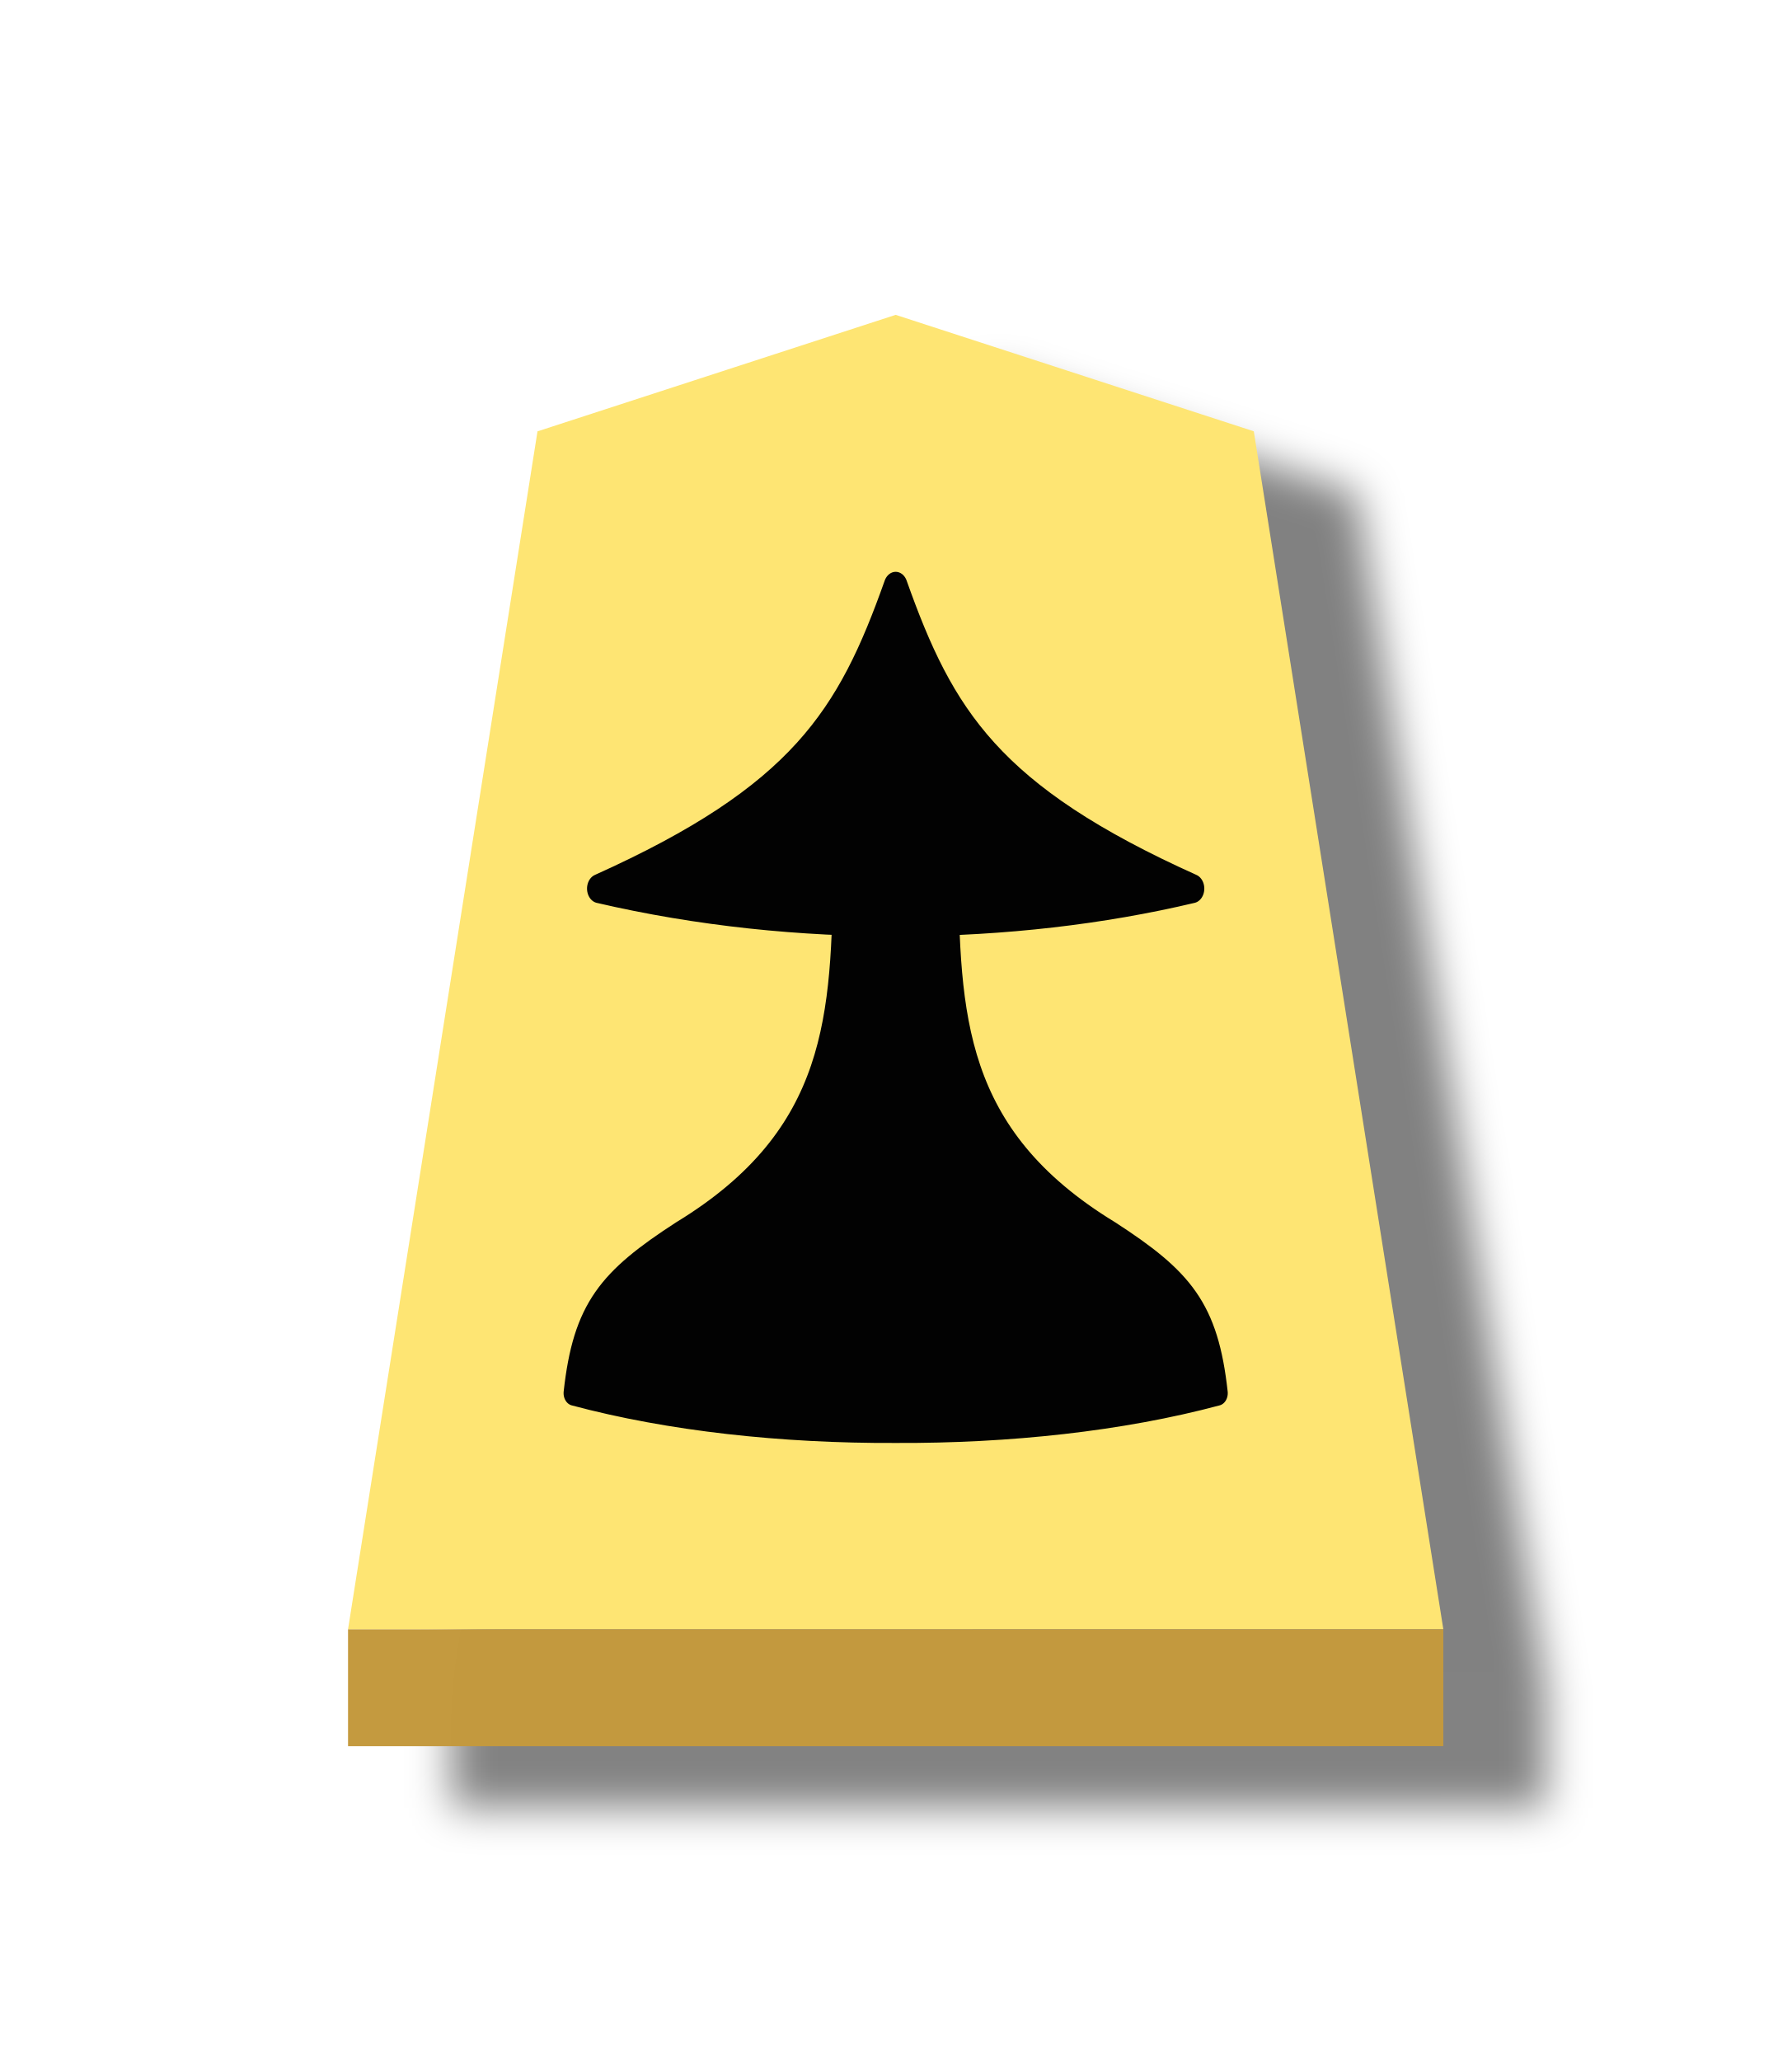
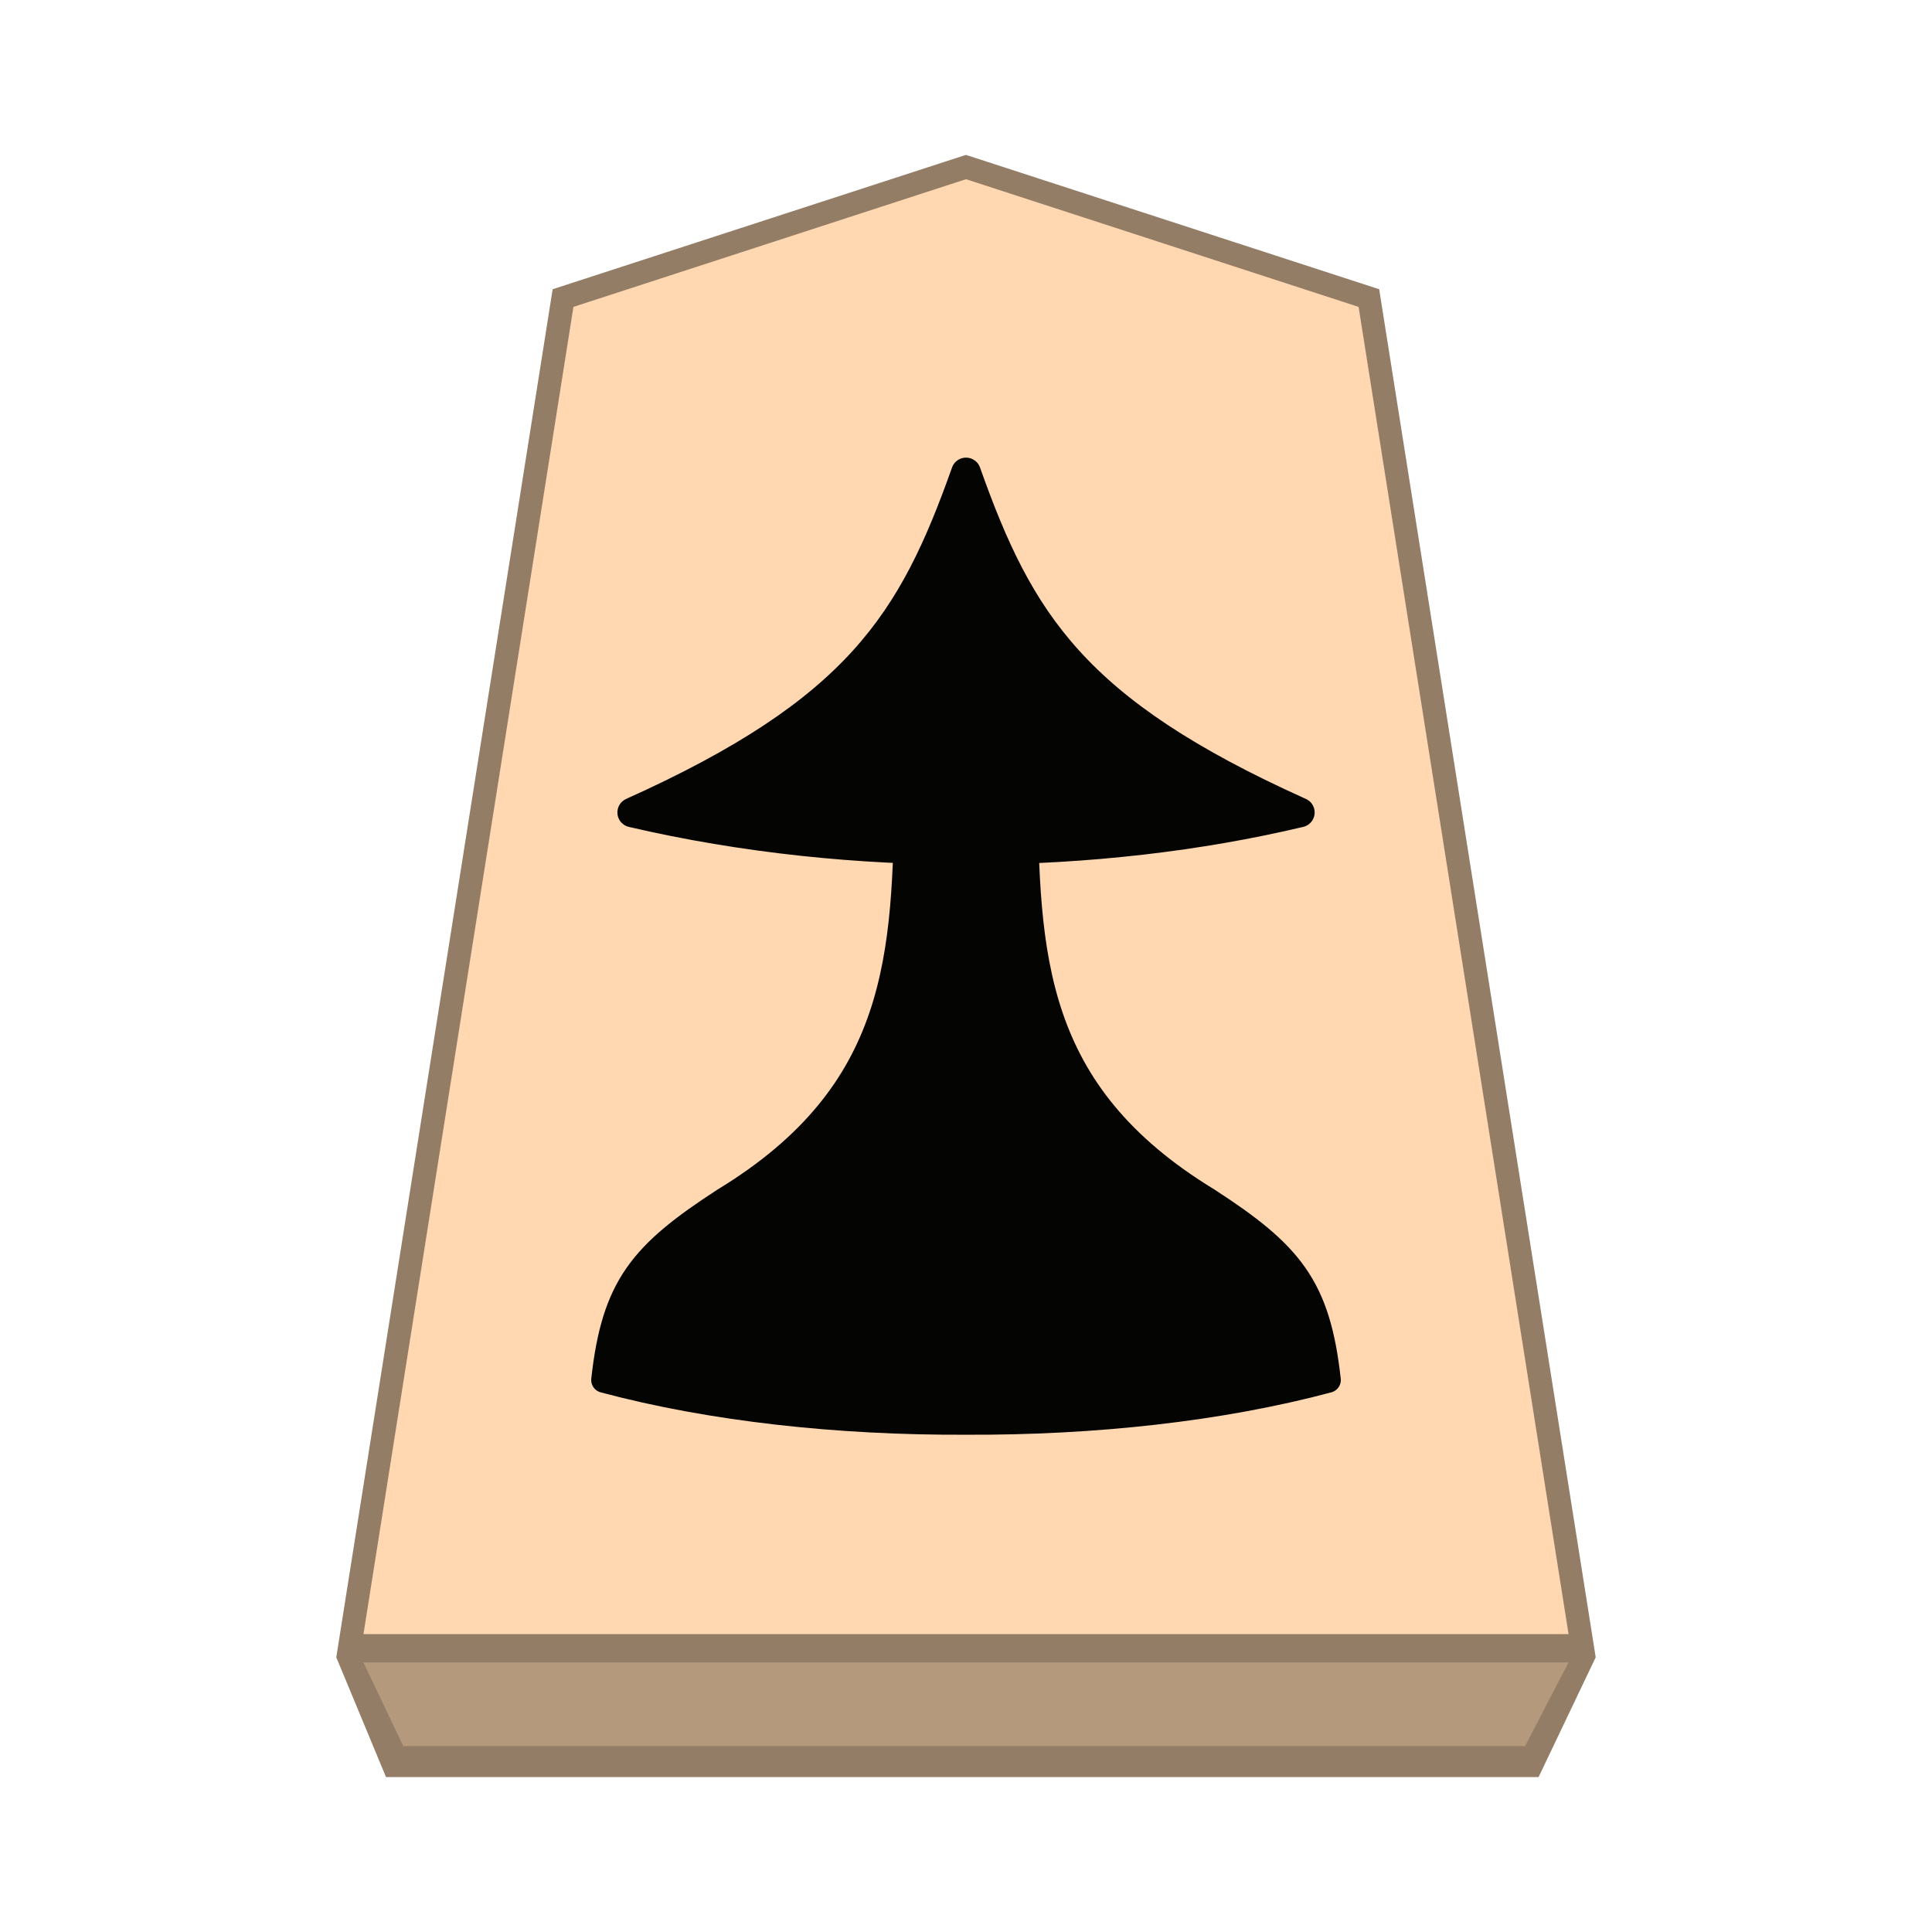
- <svg xmlns="http://www.w3.org/2000/svg" height="60" width="52.157">
-   <filter id="a" color-interpolation-filters="sRGB" height="1.112" width="1.184" x="-.045" y="-.035">
-     <feFlood flood-opacity=".498" result="flood" />
-     <feComposite in="flood" in2="SourceGraphic" operator="in" result="composite1" />
-     <feGaussianBlur in="composite1" result="blur" stdDeviation="1" />
-     <feOffset dx="5" dy="3" result="offset" />
-     <feComposite in="SourceGraphic" in2="offset" operator="over" result="composite2" />
-   </filter>
-   <g opacity=".99" transform="translate(-338.1304 4.800723)">
-     <g filter="url(#a)" transform="matrix(.6 0 0 .6 -.245669 -1.635138)">
-       <path d="m-11.042 6.667-12.954 4.221-6.853 43.408 39.615-.001-6.855-43.408z" fill="#fee572" stroke-width="1" transform="matrix(1.341716 0 0 1.339076 622.2391 1.07299)" />
-       <path d="m580.849 73.78v5.669l53.151-.001v-5.669z" fill="#c3983c" fill-opacity=".992" opacity="1" />
+ <svg xmlns="http://www.w3.org/2000/svg" viewBox="0 0 60 60" version="1.1" id="svg6" xml:space="preserve">
+   <defs id="defs2">
+     <filter id="0FU_svg__a" color-interpolation-filters="sRGB" x="-0.046" y="-0.665" width="1.189" height="3.163">
+       <feFlood flood-color="#000" flood-opacity=".498" result="flood" id="feFlood1" />
+       <feComposite in="flood" in2="SourceGraphic" operator="in" result="composite1" id="feComposite1" />
+       <feGaussianBlur in="composite1" result="blur" stdDeviation="1" id="feGaussianBlur1" />
+       <feOffset dx="5" dy="3" result="offset" id="feOffset1" />
+       <feComposite in="SourceGraphic" in2="offset" result="composite2" id="feComposite2" />
+     </filter>
+   </defs>
+   <g opacity=".99" id="g6">
+     <g id="path2" transform="matrix(0.72,0,0,0.72,-407.346,-2.012128)">
+       <path style="color:#000000;fill:#ffd7b0;stroke-width:1.002;stroke-dasharray:none" d="M 607.424,10 590.044,15.652 580.849,73.78 634,73.779 624.803,15.653 Z" id="path1" />
+       <path id="path6" style="color:#000000;fill:#927b64;fill-opacity:0.992;-inkscape-stroke:none" d="m 607.425,9.476 -0.156,0.049 -17.673,5.745 -9.333,59.01 2.145,5.166 h 49.714 l 2.464,-5.166 -9.339,-59.01 z m 0,1.048 16.934,5.508 9.056,57.246 h -51.979 l 9.056,-57.246 z" />
    </g>
-     <g opacity="1" stroke="#000" stroke-linejoin="round" stroke-width="1.461" transform="matrix(.4094951 0 0 .4984249 373.474 -8.009618)">
-       <path d="m-26.348 57.048c-.102 8.756-.371 15.837-11.545 21.429-5.232 2.786-6.963 4.475-7.615 9.332 6.785 1.494 14.836 2.21 22.882 2.179 8.046.031 16.098-.686 22.882-2.179-.651-4.857-2.382-6.546-7.615-9.332-11.174-5.592-11.443-12.672-11.545-21.429v0c-1.241.019-2.482.02-3.722.019-1.241.001-2.482-0-3.722-.019z" stroke-width="1.461" />
-       <path d="m-22.626 40.686c-3.363 7.787-6.826 12.381-21.096 17.653 14.043 2.688 29.464 2.484 42.192 0-14.27-5.273-17.733-9.866-21.096-17.653z" stroke-width="1.698" />
+     <path style="fill:#b5987c;fill-opacity:0.984;stroke:none;stroke-width:1.2px;stroke-linecap:butt;stroke-linejoin:miter;stroke-opacity:1" d="m 11.287,51.629 1.238,2.597 h 34.837 l 1.35,-2.597 z" id="path7" />
+     <g id="g2" style="opacity:0.99" transform="translate(-336.1427,7.39062)">
+       <path id="path2178-9" d="m 364.314,17.068 c -0.05,5.237 -0.182,9.472 -5.673,12.817 -2.571,1.666 -3.422,2.677 -3.742,5.582 3.334,0.893 7.29,1.322 11.244,1.303 3.954,0.019 7.91,-0.41 11.244,-1.303 -0.32,-2.905 -1.171,-3.915 -3.742,-5.582 -5.491,-3.345 -5.623,-7.579 -5.673,-12.817 v 2e-6 c -0.61,0.011 -1.219,0.012 -1.829,0.012 -0.61,4.36e-4 -1.219,-1.4e-4 -1.829,-0.012 z" style="fill:#000000;stroke:#000000;stroke-width:0.792;stroke-linecap:butt;stroke-linejoin:round;stroke-miterlimit:4;stroke-dasharray:none;stroke-opacity:1;paint-order:stroke fill markers" />
+       <path id="path1-0" d="m 366.143,7.282 c -1.653,4.658 -3.354,7.405 -10.366,10.559 6.901,1.608 14.478,1.485 20.733,0 -7.012,-3.154 -8.714,-5.901 -10.366,-10.559 z" style="fill:#000000;stroke:#000000;stroke-width:0.921;stroke-linecap:butt;stroke-linejoin:round;stroke-miterlimit:4;stroke-dasharray:none;stroke-opacity:1;paint-order:stroke fill markers" />
    </g>
  </g>
</svg>
